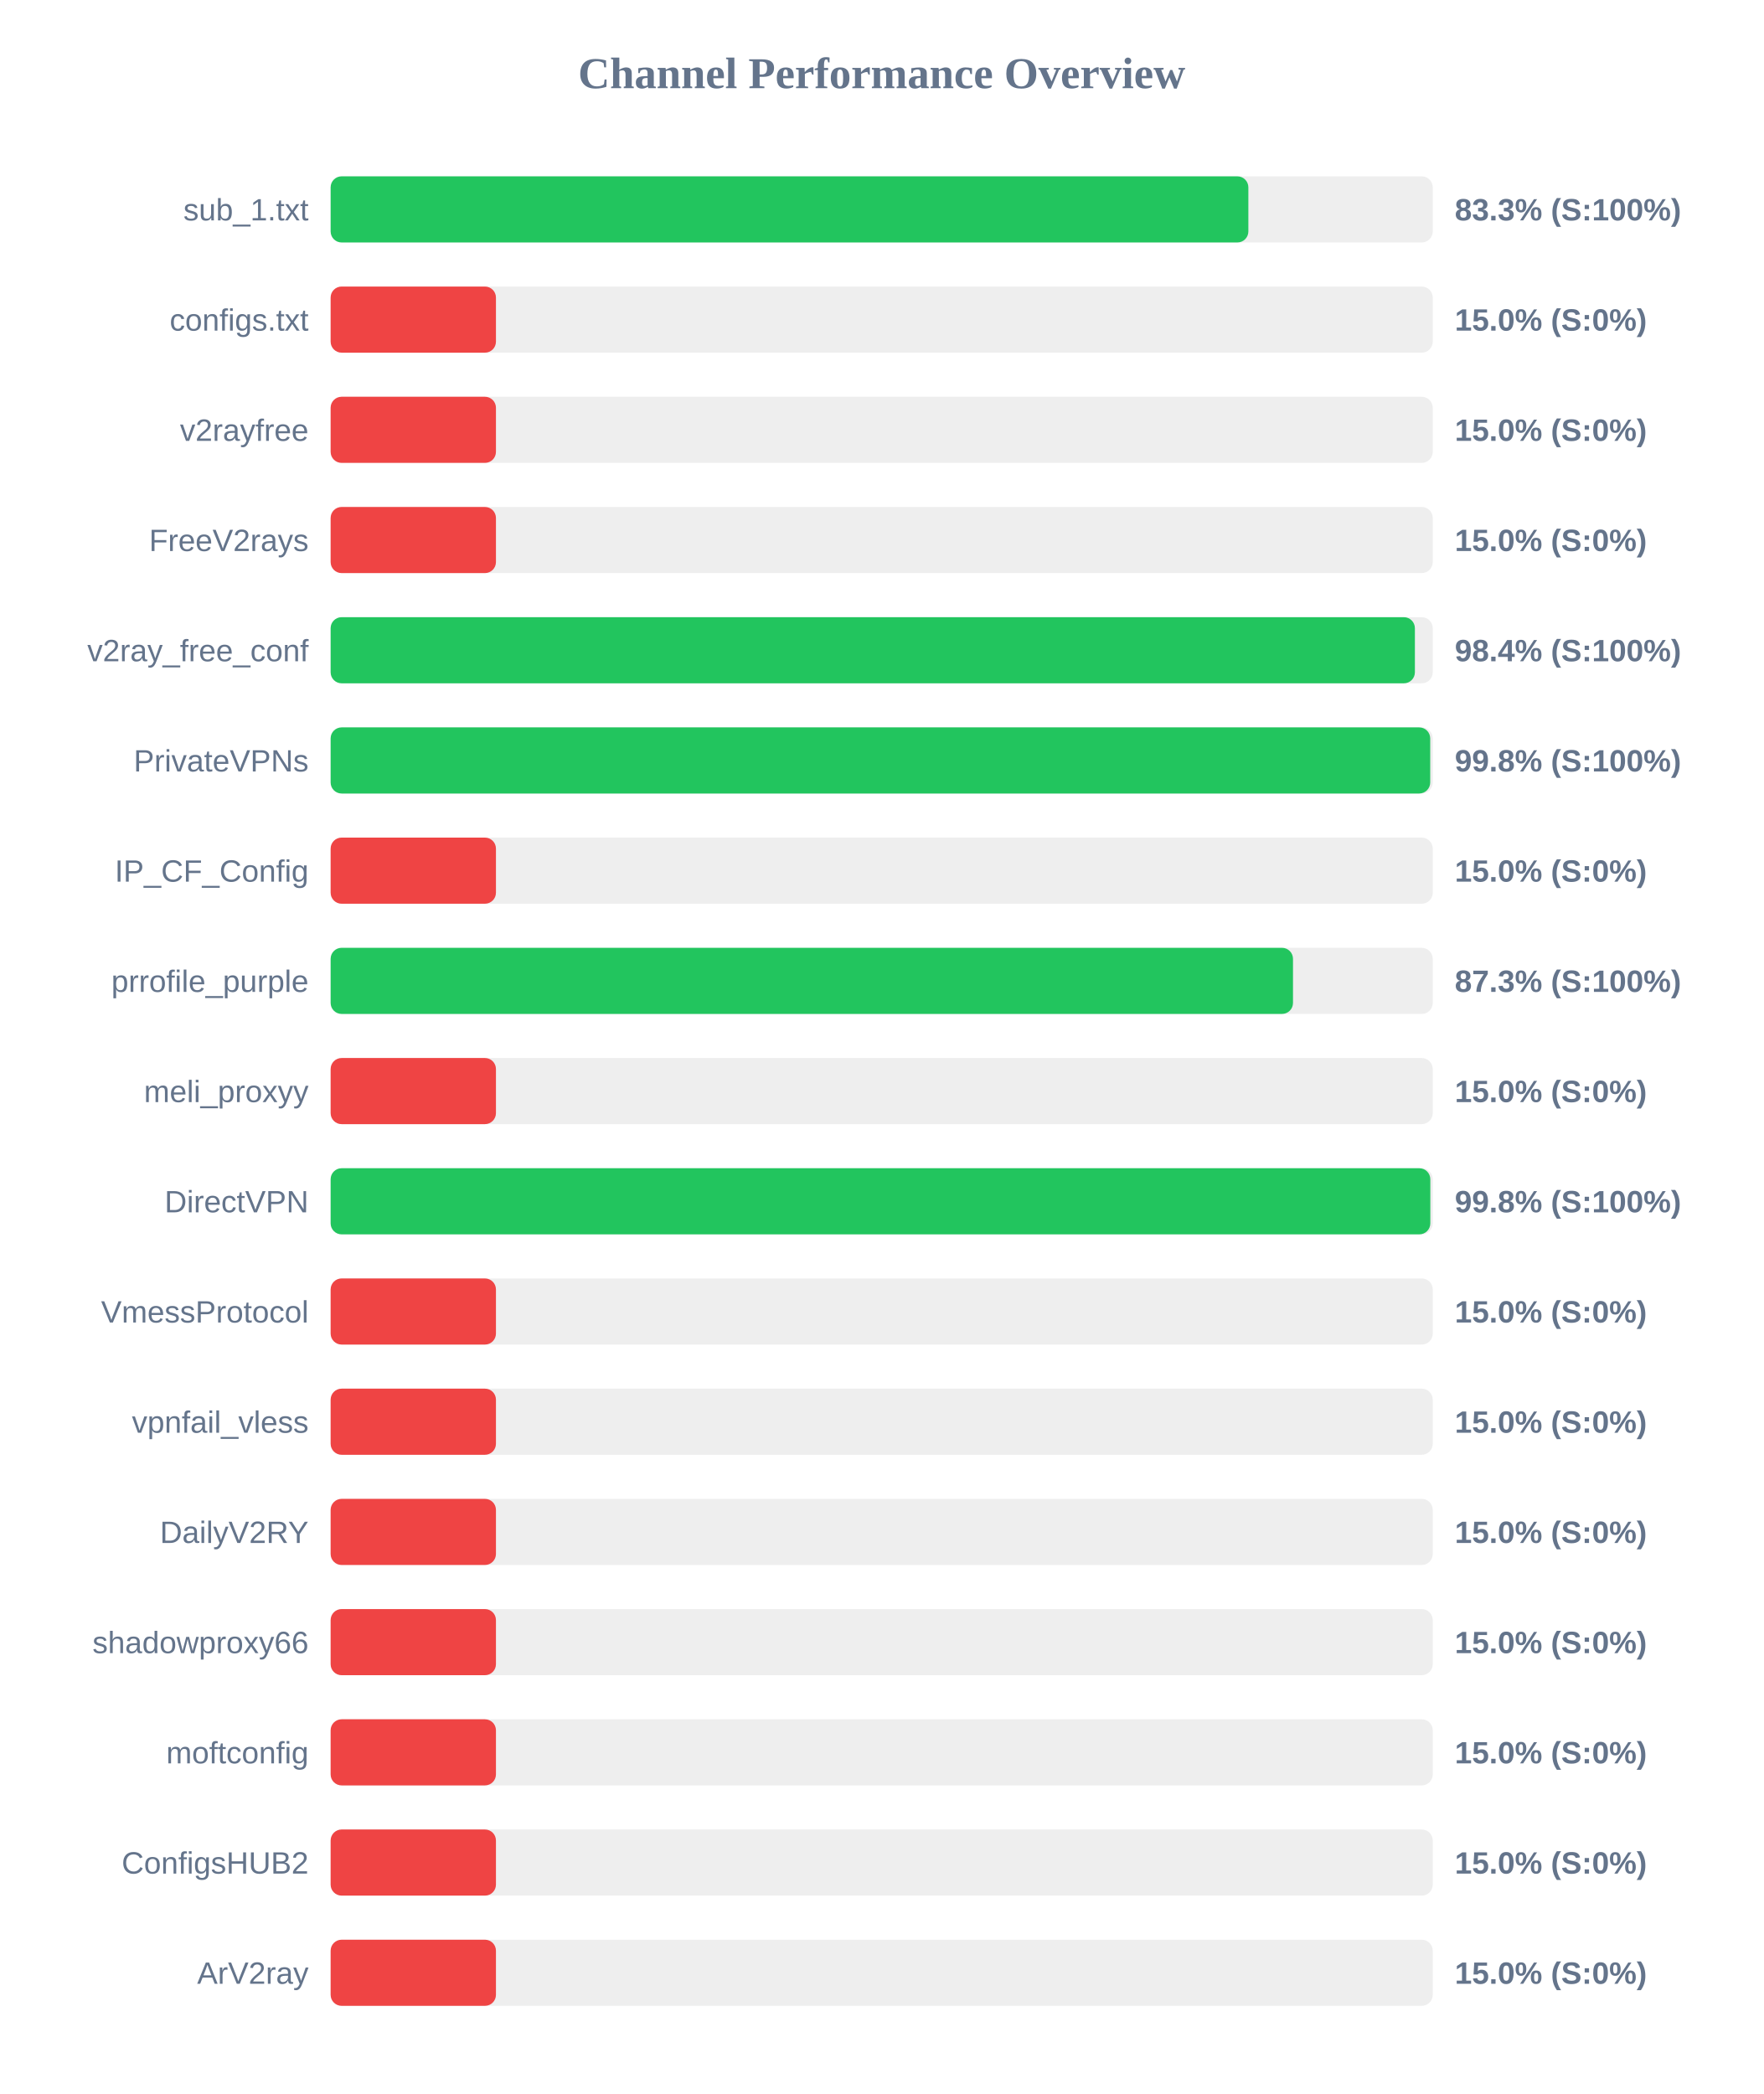
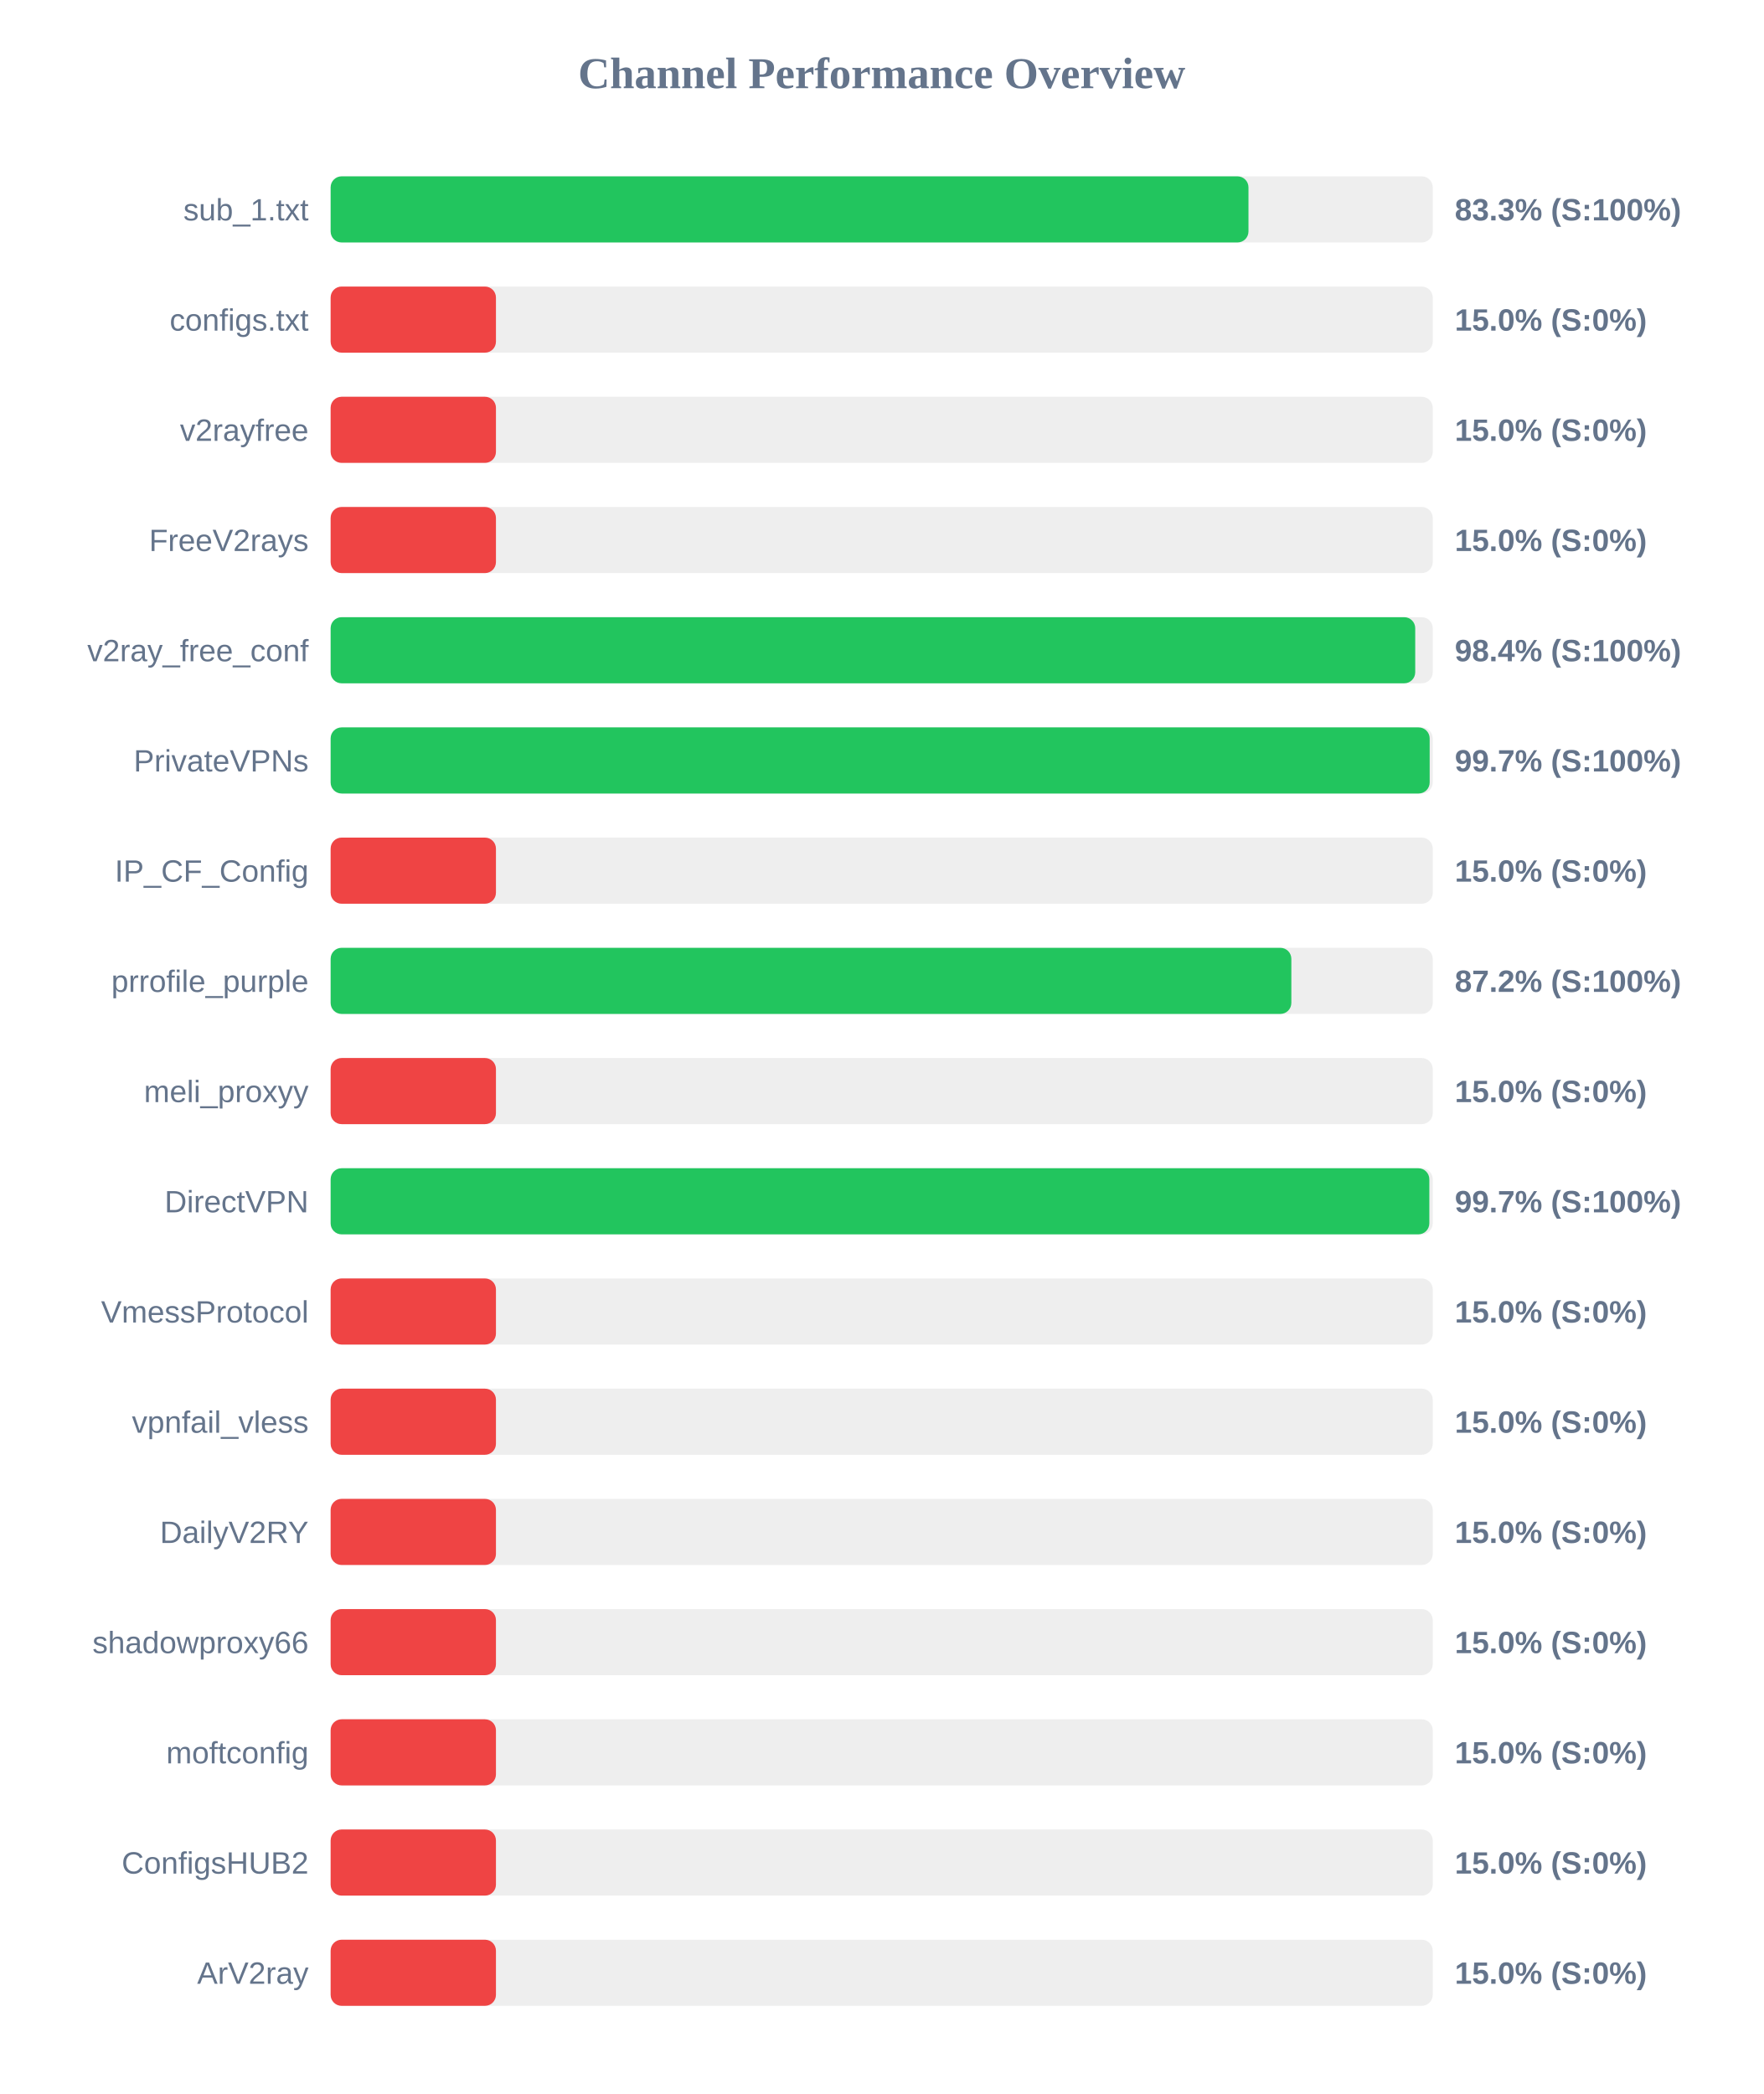
<svg xmlns="http://www.w3.org/2000/svg" width="800" height="950" version="1.1">
  <style>
        .row { font: 14px Arial; fill: #64748b; }
        .score { font: bold 14px Arial; fill: #64748b; }
    </style>
  <text x="400" y="40" text-anchor="middle" font-size="20px" font-weight="bold" fill="#64748b">Channel Performance Overview</text>
  <rect x="150" y="80" width="500" height="30" fill="#eee" rx="5" />
-   <rect x="150" y="80" width="416.35" height="30" fill="#22c55e" rx="5" />
+   <rect x="150" y="80" width="416.4" height="30" fill="#22c55e" rx="5" />
  <text x="140" y="100" text-anchor="end" class="row">sub_1.txt</text>
  <text x="660" y="100" text-anchor="start" class="score">83.3% (S:100%)</text>
  <rect x="150" y="130" width="500" height="30" fill="#eee" rx="5" />
  <rect x="150" y="130" width="75.0" height="30" fill="#ef4444" rx="5" />
  <text x="140" y="150" text-anchor="end" class="row">configs.txt</text>
  <text x="660" y="150" text-anchor="start" class="score">15.0% (S:0%)</text>
  <rect x="150" y="180" width="500" height="30" fill="#eee" rx="5" />
  <rect x="150" y="180" width="75.0" height="30" fill="#ef4444" rx="5" />
  <text x="140" y="200" text-anchor="end" class="row">v2rayfree</text>
  <text x="660" y="200" text-anchor="start" class="score">15.0% (S:0%)</text>
  <rect x="150" y="230" width="500" height="30" fill="#eee" rx="5" />
  <rect x="150" y="230" width="75.0" height="30" fill="#ef4444" rx="5" />
  <text x="140" y="250" text-anchor="end" class="row">FreeV2rays</text>
  <text x="660" y="250" text-anchor="start" class="score">15.0% (S:0%)</text>
  <rect x="150" y="280" width="500" height="30" fill="#eee" rx="5" />
-   <rect x="150" y="280" width="491.9" height="30" fill="#22c55e" rx="5" />
+   <rect x="150" y="280" width="492.05" height="30" fill="#22c55e" rx="5" />
  <text x="140" y="300" text-anchor="end" class="row">v2ray_free_conf</text>
  <text x="660" y="300" text-anchor="start" class="score">98.4% (S:100%)</text>
  <rect x="150" y="330" width="500" height="30" fill="#eee" rx="5" />
-   <rect x="150" y="330" width="498.85" height="30" fill="#22c55e" rx="5" />
+   <rect x="150" y="330" width="498.6" height="30" fill="#22c55e" rx="5" />
  <text x="140" y="350" text-anchor="end" class="row">PrivateVPNs</text>
-   <text x="660" y="350" text-anchor="start" class="score">99.8% (S:100%)</text>
+   <text x="660" y="350" text-anchor="start" class="score">99.7% (S:100%)</text>
  <rect x="150" y="380" width="500" height="30" fill="#eee" rx="5" />
  <rect x="150" y="380" width="75.0" height="30" fill="#ef4444" rx="5" />
  <text x="140" y="400" text-anchor="end" class="row">IP_CF_Config</text>
  <text x="660" y="400" text-anchor="start" class="score">15.0% (S:0%)</text>
  <rect x="150" y="430" width="500" height="30" fill="#eee" rx="5" />
-   <rect x="150" y="430" width="436.6" height="30" fill="#22c55e" rx="5" />
+   <rect x="150" y="430" width="435.85" height="30" fill="#22c55e" rx="5" />
  <text x="140" y="450" text-anchor="end" class="row">prrofile_purple</text>
-   <text x="660" y="450" text-anchor="start" class="score">87.3% (S:100%)</text>
+   <text x="660" y="450" text-anchor="start" class="score">87.2% (S:100%)</text>
  <rect x="150" y="480" width="500" height="30" fill="#eee" rx="5" />
  <rect x="150" y="480" width="75.0" height="30" fill="#ef4444" rx="5" />
  <text x="140" y="500" text-anchor="end" class="row">meli_proxyy</text>
  <text x="660" y="500" text-anchor="start" class="score">15.0% (S:0%)</text>
  <rect x="150" y="530" width="500" height="30" fill="#eee" rx="5" />
-   <rect x="150" y="530" width="498.9" height="30" fill="#22c55e" rx="5" />
+   <rect x="150" y="530" width="498.45" height="30" fill="#22c55e" rx="5" />
  <text x="140" y="550" text-anchor="end" class="row">DirectVPN</text>
-   <text x="660" y="550" text-anchor="start" class="score">99.8% (S:100%)</text>
+   <text x="660" y="550" text-anchor="start" class="score">99.7% (S:100%)</text>
  <rect x="150" y="580" width="500" height="30" fill="#eee" rx="5" />
  <rect x="150" y="580" width="75.0" height="30" fill="#ef4444" rx="5" />
  <text x="140" y="600" text-anchor="end" class="row">VmessProtocol</text>
  <text x="660" y="600" text-anchor="start" class="score">15.0% (S:0%)</text>
  <rect x="150" y="630" width="500" height="30" fill="#eee" rx="5" />
  <rect x="150" y="630" width="75.0" height="30" fill="#ef4444" rx="5" />
  <text x="140" y="650" text-anchor="end" class="row">vpnfail_vless</text>
  <text x="660" y="650" text-anchor="start" class="score">15.0% (S:0%)</text>
  <rect x="150" y="680" width="500" height="30" fill="#eee" rx="5" />
  <rect x="150" y="680" width="75.0" height="30" fill="#ef4444" rx="5" />
  <text x="140" y="700" text-anchor="end" class="row">DailyV2RY</text>
  <text x="660" y="700" text-anchor="start" class="score">15.0% (S:0%)</text>
  <rect x="150" y="730" width="500" height="30" fill="#eee" rx="5" />
  <rect x="150" y="730" width="75.0" height="30" fill="#ef4444" rx="5" />
  <text x="140" y="750" text-anchor="end" class="row">shadowproxy66</text>
  <text x="660" y="750" text-anchor="start" class="score">15.0% (S:0%)</text>
  <rect x="150" y="780" width="500" height="30" fill="#eee" rx="5" />
  <rect x="150" y="780" width="75.0" height="30" fill="#ef4444" rx="5" />
  <text x="140" y="800" text-anchor="end" class="row">moftconfig</text>
  <text x="660" y="800" text-anchor="start" class="score">15.0% (S:0%)</text>
  <rect x="150" y="830" width="500" height="30" fill="#eee" rx="5" />
  <rect x="150" y="830" width="75.0" height="30" fill="#ef4444" rx="5" />
  <text x="140" y="850" text-anchor="end" class="row">ConfigsHUB2</text>
  <text x="660" y="850" text-anchor="start" class="score">15.0% (S:0%)</text>
  <rect x="150" y="880" width="500" height="30" fill="#eee" rx="5" />
  <rect x="150" y="880" width="75.0" height="30" fill="#ef4444" rx="5" />
  <text x="140" y="900" text-anchor="end" class="row">ArV2ray</text>
  <text x="660" y="900" text-anchor="start" class="score">15.0% (S:0%)</text>
</svg>
